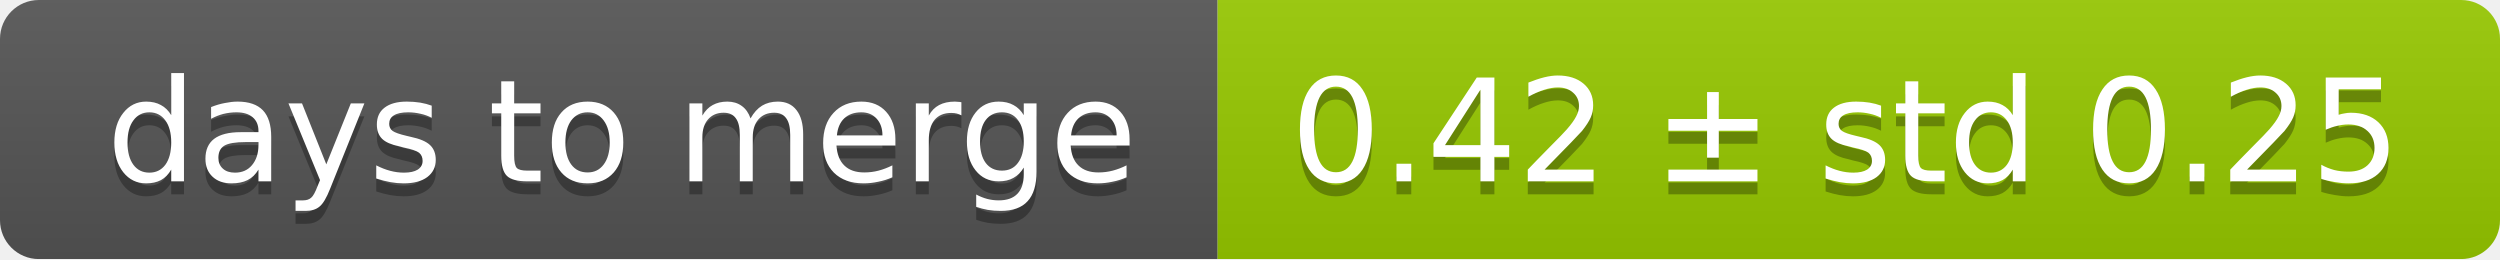
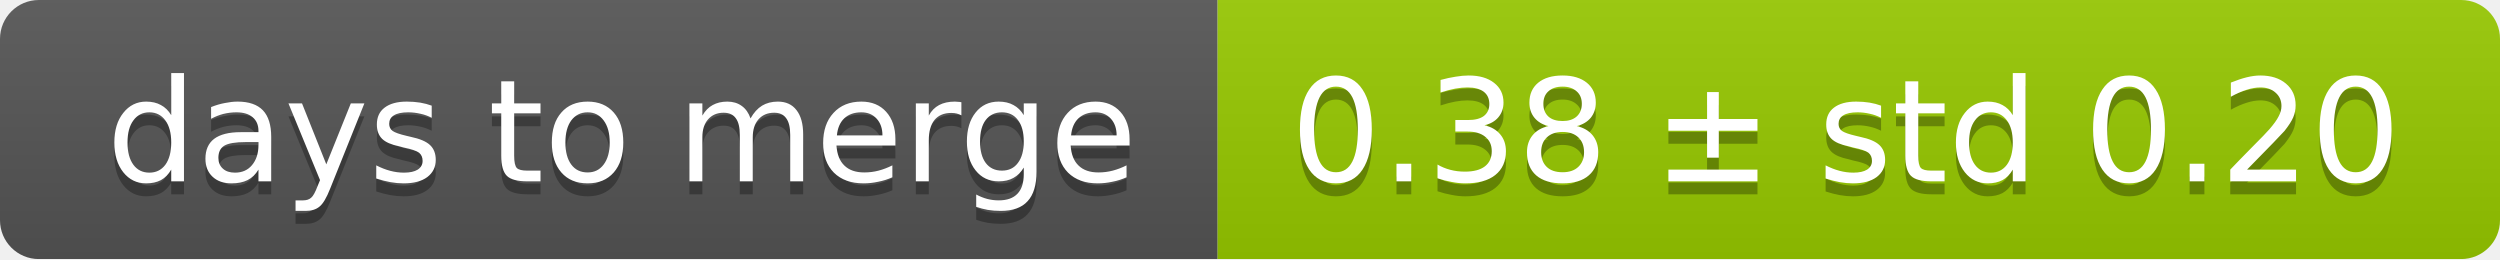
<svg xmlns="http://www.w3.org/2000/svg" width="193" height="20">
  <linearGradient id="smooth" x2="0" y2="100%">
    <stop offset="0" stop-color="#bbb" stop-opacity=".1" />
    <stop offset="1" stop-opacity=".1" />
  </linearGradient>
  <mask id="round">
    <rect width="193" height="20" rx="3" fill="#fff" />
  </mask>
  <g mask="url(#round)">
    <rect width="94" height="20" fill="#555" />
    <rect x="94" width="99" height="20" fill="#97ca00" />
    <rect width="193" height="20" fill="url(#smooth)" />
  </g>
  <g fill="#fff" text-anchor="middle" font-family="DejaVu Sans,Verdana,Geneva,sans-serif" font-size="11">
    <text x="48" y="15" fill="#010101" fill-opacity=".3">days to merge</text>
    <text x="48" y="14">days to merge</text>
-     <text x="142.5" y="15" fill="#010101" fill-opacity=".3">0.42 ± std 0.25</text>
-     <text x="142.5" y="14">0.42 ± std 0.25</text>
+     <text x="142.5" y="15" fill="#010101" fill-opacity=".3">0.38 ± std 0.20</text>
+     <text x="142.5" y="14">0.38 ± std 0.20</text>
  </g>
</svg>
